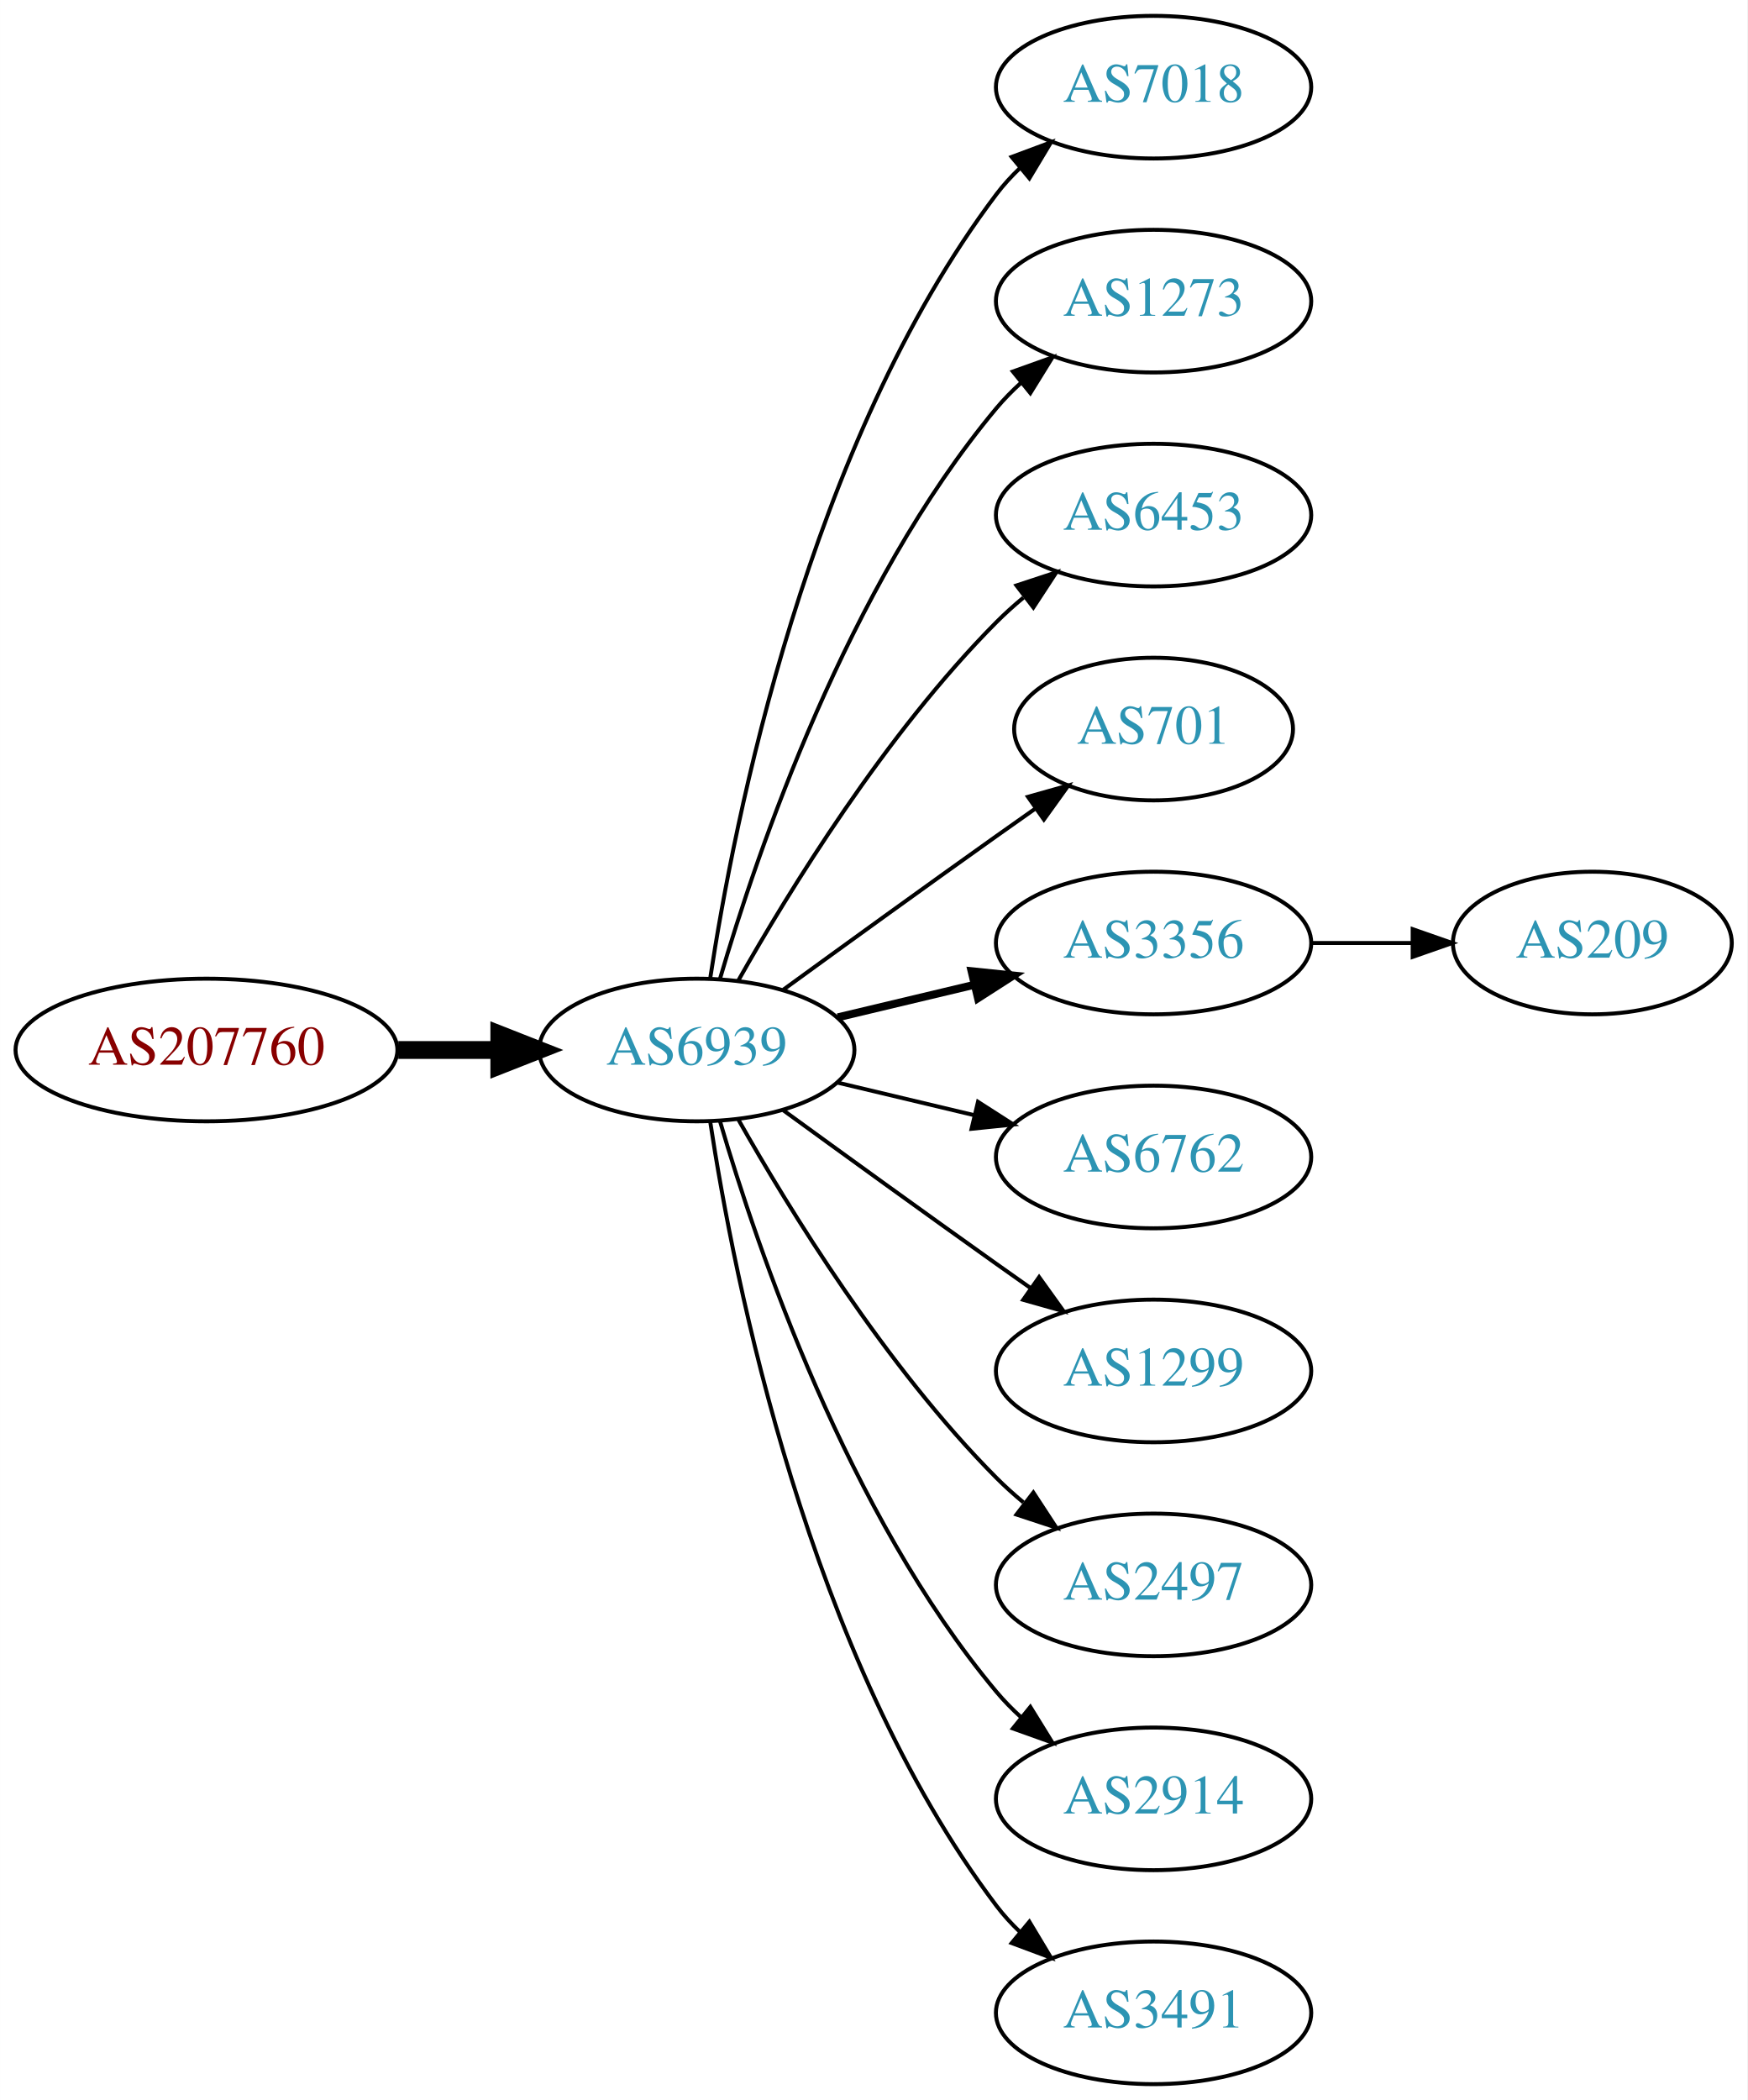
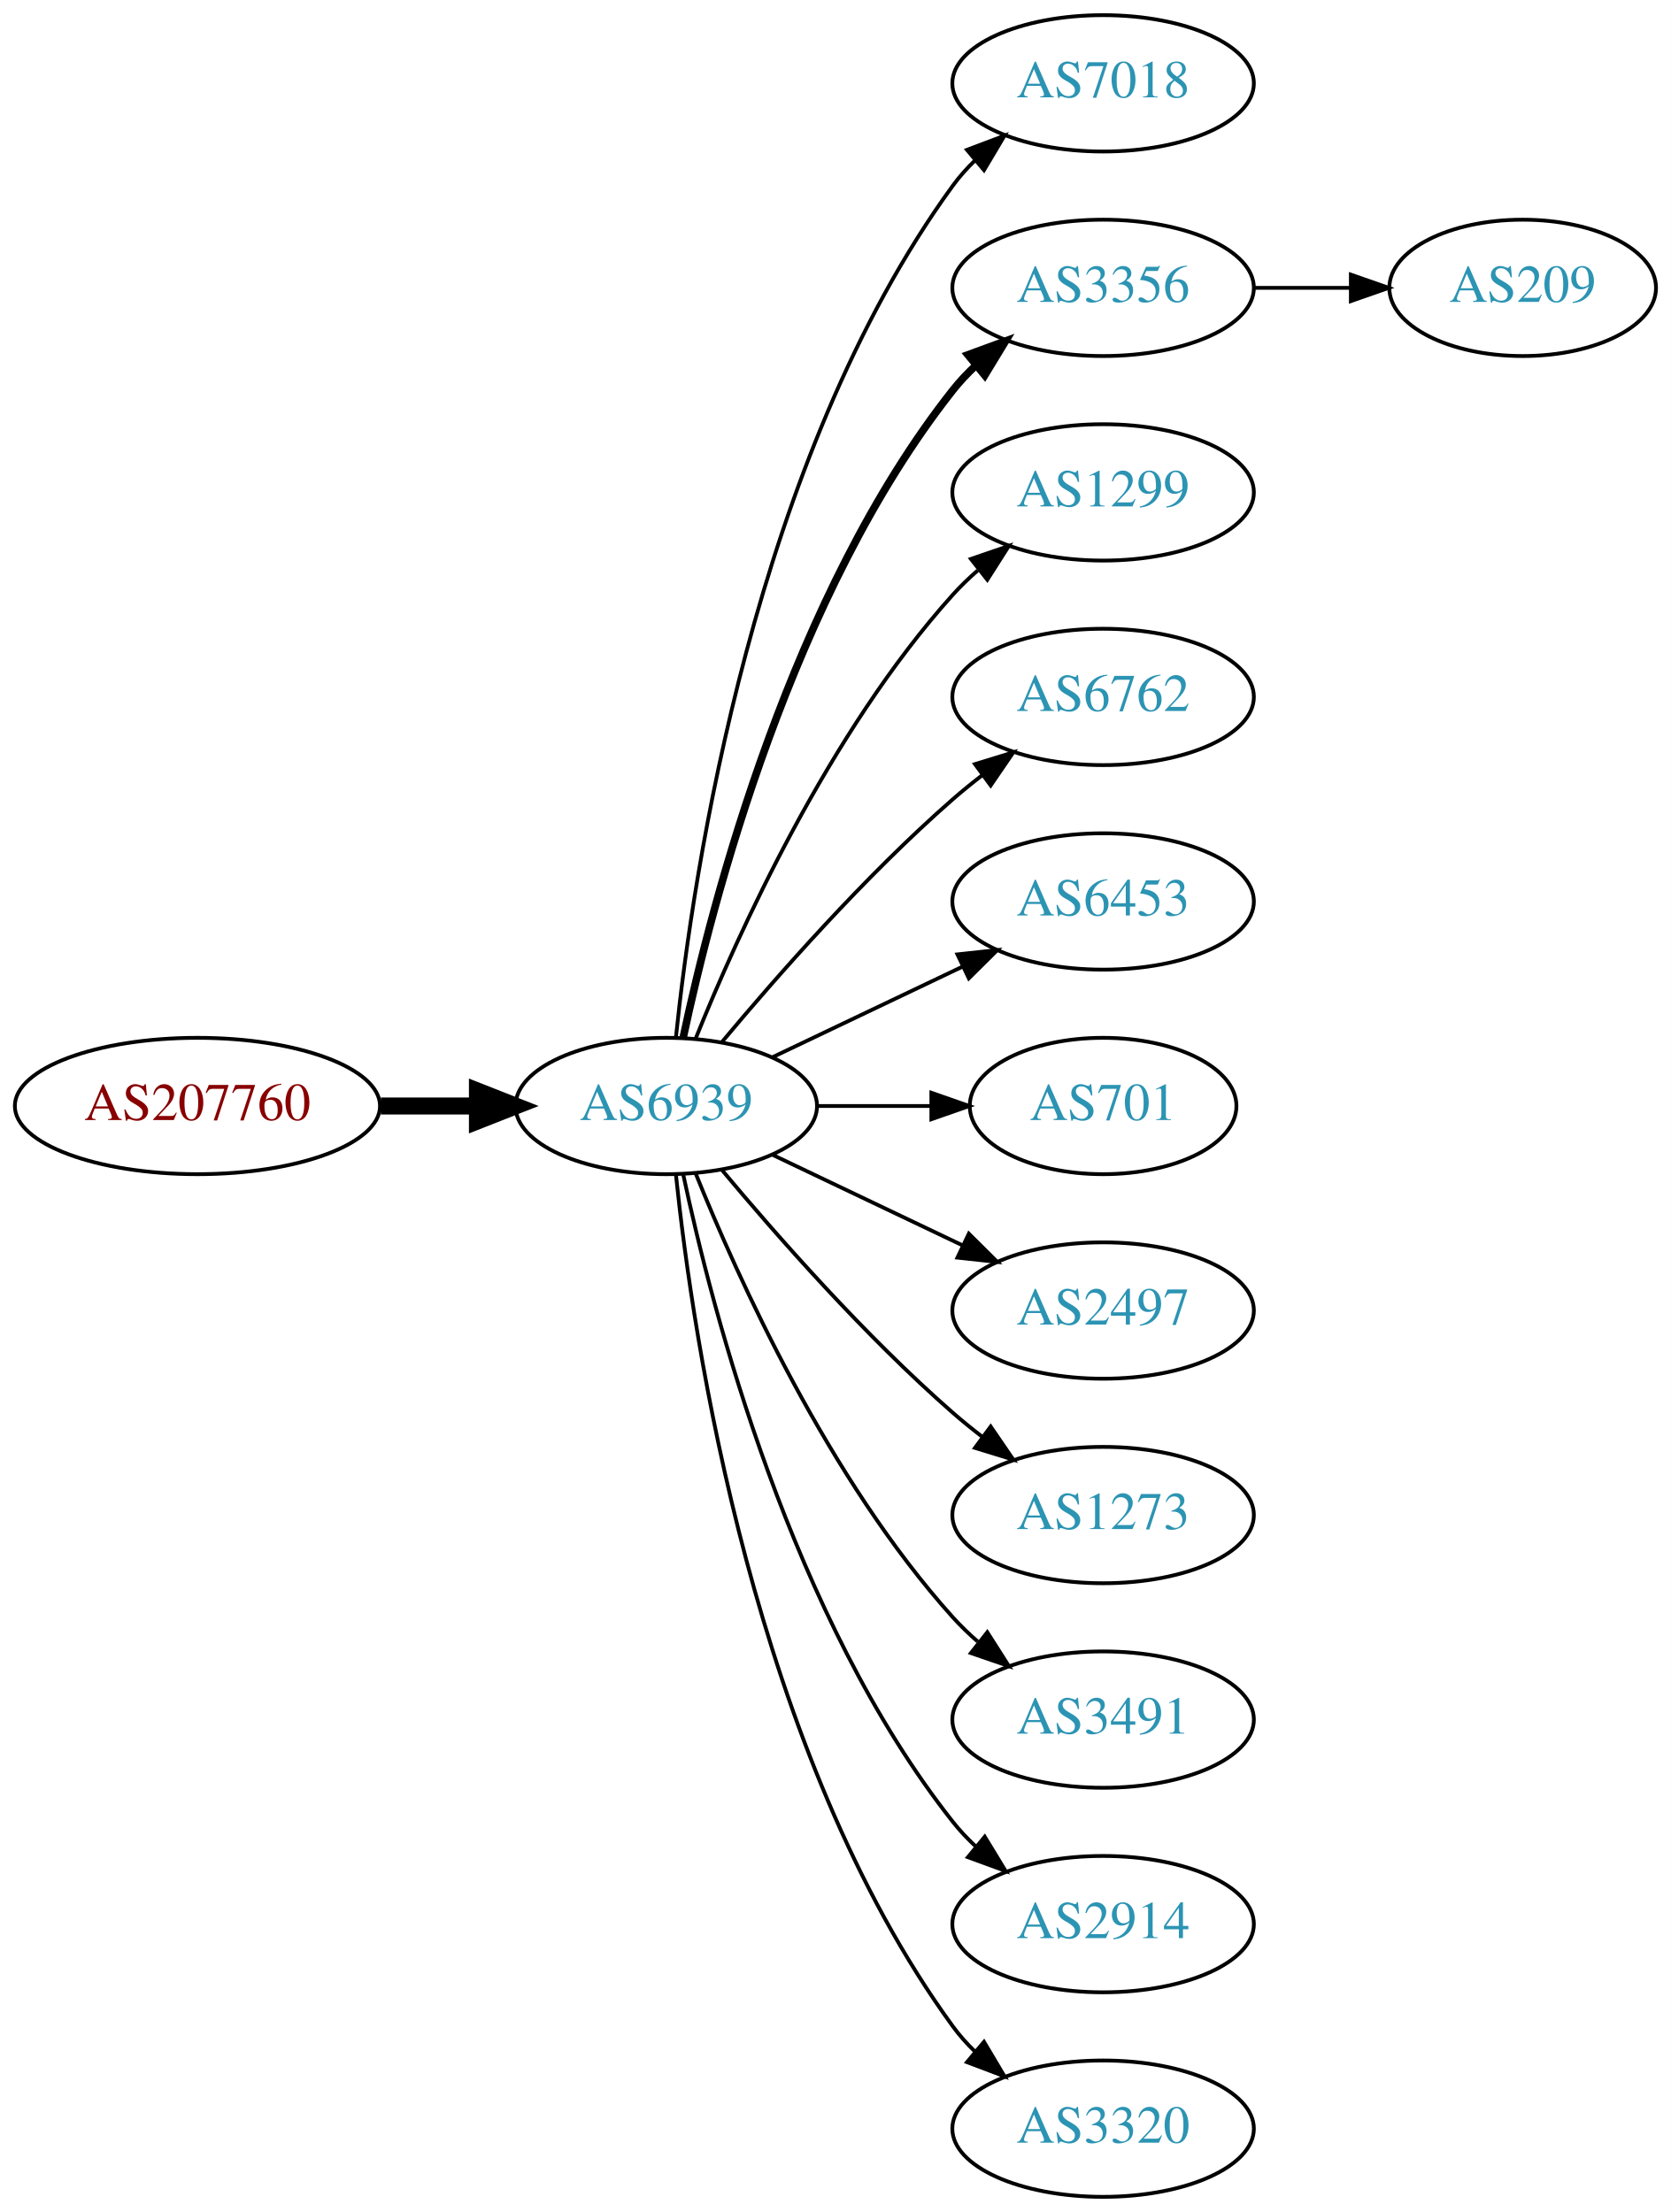
- <svg xmlns="http://www.w3.org/2000/svg" xmlns:xlink="http://www.w3.org/1999/xlink" width="441pt" height="530pt" viewBox="0.00 0.00 440.97 530.00">
-   <g id="graph0" class="graph" transform="scale(1 1) rotate(0) translate(4 526)">
-     <polygon fill="white" stroke="none" points="-4,4 -4,-526 436.971,-526 436.971,4 -4,4" />
+ <svg xmlns="http://www.w3.org/2000/svg" xmlns:xlink="http://www.w3.org/1999/xlink" width="441pt" height="584pt" viewBox="0.00 0.00 440.97 584.00">
+   <g id="graph0" class="graph" transform="scale(1 1) rotate(0) translate(4 580)">
+     <polygon fill="white" stroke="none" points="-4,4 -4,-580 436.971,-580 436.971,4 -4,4" />
    <g id="node1" class="node">
      <g id="a_node1">
        <a xlink:href="/asn/207760" xlink:title="AS207760 ~ Mag. phil. Lorenz Intichar [AT]">
-           <ellipse fill="#ffffff" stroke="black" cx="48.096" cy="-261" rx="48.192" ry="18" />
-           <text text-anchor="middle" x="48.096" y="-257.3" font-family="Times,serif" font-size="14.00" fill="#880000">AS207760</text>
+           <ellipse fill="#ffffff" stroke="black" cx="48.096" cy="-288" rx="48.192" ry="18" />
+           <text text-anchor="middle" x="48.096" y="-284.3" font-family="Times,serif" font-size="14.00" fill="#880000">AS207760</text>
        </a>
      </g>
    </g>
    <g id="node2" class="node">
      <g id="a_node2">
        <a xlink:href="/asn/6939" xlink:title="AS6939 ~ Hurricane Electric LLC [US]">
-           <ellipse fill="#ffffff" stroke="black" cx="171.838" cy="-261" rx="39.794" ry="18" />
-           <text text-anchor="middle" x="171.838" y="-257.3" font-family="Times,serif" font-size="14.00" fill="#2c94b3">AS6939</text>
+           <ellipse fill="#ffffff" stroke="black" cx="171.838" cy="-288" rx="39.794" ry="18" />
+           <text text-anchor="middle" x="171.838" y="-284.3" font-family="Times,serif" font-size="14.00" fill="#2c94b3">AS6939</text>
        </a>
      </g>
    </g>
    <g id="edge1" class="edge">
-       <path fill="none" stroke="black" stroke-width="4.5" d="M96.513,-261C104.867,-261 113.577,-261 121.969,-261" />
-       <polygon fill="black" stroke="black" stroke-width="4.5" points="122.004,-264.938 132.004,-261 122.004,-257.063 122.004,-264.938" />
+       <path fill="none" stroke="black" stroke-width="4.5" d="M96.513,-288C104.867,-288 113.577,-288 121.969,-288" />
+       <polygon fill="black" stroke="black" stroke-width="4.5" points="122.004,-291.938 132.004,-288 122.004,-284.063 122.004,-291.938" />
    </g>
    <g id="node3" class="node">
      <g id="a_node3">
        <a xlink:href="/asn/7018" xlink:title="AS7018 ~ AT&amp;T Services, Inc. [US]">
-           <ellipse fill="#ffffff" stroke="black" cx="287.131" cy="-504" rx="39.794" ry="18" />
-           <text text-anchor="middle" x="287.131" y="-500.3" font-family="Times,serif" font-size="14.00" fill="#2c94b3">AS7018</text>
+           <ellipse fill="#ffffff" stroke="black" cx="287.131" cy="-558" rx="39.794" ry="18" />
+           <text text-anchor="middle" x="287.131" y="-554.3" font-family="Times,serif" font-size="14.00" fill="#2c94b3">AS7018</text>
        </a>
      </g>
    </g>
    <g id="edge2" class="edge">
-       <path fill="none" stroke="black" d="M175.215,-278.986C181.188,-318.422 199.899,-413.995 247.484,-477 249.242,-479.327 251.258,-481.529 253.428,-483.596" />
-       <polygon fill="black" stroke="black" points="251.313,-486.389 261.241,-490.088 255.787,-481.005 251.313,-486.389" />
+       <path fill="none" stroke="black" d="M174.395,-306.256C178.865,-349.303 194.998,-458.94 247.484,-531 249.201,-533.357 251.188,-535.581 253.338,-537.663" />
+       <polygon fill="black" stroke="black" points="251.201,-540.439 261.112,-544.183 255.699,-535.075 251.201,-540.439" />
    </g>
    <g id="node4" class="node">
      <g id="a_node4">
-         <a xlink:href="/asn/1273" xlink:title="AS1273 ~ Vodafone Group PLC [EU]">
-           <ellipse fill="#ffffff" stroke="black" cx="287.131" cy="-450" rx="39.794" ry="18" />
-           <text text-anchor="middle" x="287.131" y="-446.3" font-family="Times,serif" font-size="14.00" fill="#2c94b3">AS1273</text>
+         <a xlink:href="/asn/3356" xlink:title="AS3356 ~ Level 3 Parent, LLC [US]">
+           <ellipse fill="#ffffff" stroke="black" cx="287.131" cy="-504" rx="39.794" ry="18" />
+           <text text-anchor="middle" x="287.131" y="-500.3" font-family="Times,serif" font-size="14.00" fill="#2c94b3">AS3356</text>
        </a>
      </g>
    </g>
    <g id="edge3" class="edge">
-       <path fill="none" stroke="black" d="M177.712,-279.002C187.026,-310.844 209.843,-377.981 247.484,-423 249.355,-425.237 251.453,-427.374 253.679,-429.396" />
-       <polygon fill="black" stroke="black" points="251.623,-432.234 261.598,-435.804 256.026,-426.793 251.623,-432.234" />
+       <path fill="none" stroke="black" stroke-width="2" d="M176.328,-306.16C183.959,-342.03 204.951,-423.155 247.484,-477 249.292,-479.288 251.345,-481.462 253.539,-483.51" />
+       <polygon fill="black" stroke="black" stroke-width="2" points="251.45,-486.323 261.399,-489.966 255.893,-480.914 251.45,-486.323" />
    </g>
    <g id="node5" class="node">
      <g id="a_node5">
-         <a xlink:href="/asn/6453" xlink:title="AS6453 ~ TATA COMMUNICATIONS (AMERICA) INC [US]">
-           <ellipse fill="#ffffff" stroke="black" cx="287.131" cy="-396" rx="39.794" ry="18" />
-           <text text-anchor="middle" x="287.131" y="-392.3" font-family="Times,serif" font-size="14.00" fill="#2c94b3">AS6453</text>
+         <a xlink:href="/asn/1299" xlink:title="AS1299 ~ Telia Carrier [EU]">
+           <ellipse fill="#ffffff" stroke="black" cx="287.131" cy="-450" rx="39.794" ry="18" />
+           <text text-anchor="middle" x="287.131" y="-446.3" font-family="Times,serif" font-size="14.00" fill="#2c94b3">AS1299</text>
        </a>
      </g>
    </g>
    <g id="edge4" class="edge">
-       <path fill="none" stroke="black" d="M182.298,-278.49C195.08,-301.096 219.512,-340.886 247.484,-369 249.595,-371.121 251.891,-373.188 254.277,-375.171" />
-       <polygon fill="black" stroke="black" points="252.529,-378.242 262.592,-381.556 256.792,-372.69 252.529,-378.242" />
+       <path fill="none" stroke="black" d="M179.586,-305.787C190.637,-333.243 214.69,-386.578 247.484,-423 249.487,-425.224 251.706,-427.363 254.038,-429.397" />
+       <polygon fill="black" stroke="black" points="252.236,-432.433 262.257,-435.873 256.569,-426.935 252.236,-432.433" />
    </g>
    <g id="node6" class="node">
      <g id="a_node6">
-         <a xlink:href="/asn/701" xlink:title="AS701 ~ UUNET [US]">
-           <ellipse fill="#ffffff" stroke="black" cx="287.131" cy="-342" rx="35.194" ry="18" />
-           <text text-anchor="middle" x="287.131" y="-338.3" font-family="Times,serif" font-size="14.00" fill="#2c94b3">AS701</text>
+         <a xlink:href="/asn/6762" xlink:title="AS6762 ~ TELECOM ITALIA SPARKLE S.p.A. [IT]">
+           <ellipse fill="#ffffff" stroke="black" cx="287.131" cy="-396" rx="39.794" ry="18" />
+           <text text-anchor="middle" x="287.131" y="-392.3" font-family="Times,serif" font-size="14.00" fill="#2c94b3">AS6762</text>
        </a>
      </g>
    </g>
    <g id="edge5" class="edge">
-       <path fill="none" stroke="black" d="M193.686,-276.222C208.62,-287.091 229.234,-302.025 247.484,-315 250.695,-317.282 254.064,-319.661 257.418,-322.018" />
-       <polygon fill="black" stroke="black" points="255.43,-324.899 265.629,-327.77 259.447,-319.166 255.43,-324.899" />
+       <path fill="none" stroke="black" d="M186.468,-304.817C200.751,-321.929 224.297,-348.745 247.484,-369 249.95,-371.154 252.589,-373.294 255.286,-375.372" />
+       <polygon fill="black" stroke="black" points="253.311,-378.264 263.44,-381.37 257.459,-372.625 253.311,-378.264" />
    </g>
    <g id="node7" class="node">
      <g id="a_node7">
-         <a xlink:href="/asn/3356" xlink:title="AS3356 ~ Level 3 Parent, LLC [US]">
-           <ellipse fill="#ffffff" stroke="black" cx="287.131" cy="-288" rx="39.794" ry="18" />
-           <text text-anchor="middle" x="287.131" y="-284.3" font-family="Times,serif" font-size="14.00" fill="#2c94b3">AS3356</text>
+         <a xlink:href="/asn/6453" xlink:title="AS6453 ~ TATA COMMUNICATIONS (AMERICA) INC [US]">
+           <ellipse fill="#ffffff" stroke="black" cx="287.131" cy="-342" rx="39.794" ry="18" />
+           <text text-anchor="middle" x="287.131" y="-338.3" font-family="Times,serif" font-size="14.00" fill="#2c94b3">AS6453</text>
        </a>
      </g>
    </g>
    <g id="edge6" class="edge">
-       <path fill="none" stroke="black" stroke-width="2" d="M207.445,-269.248C218.316,-271.838 230.471,-274.735 241.913,-277.462" />
-       <polygon fill="black" stroke="black" stroke-width="2" points="241.197,-280.889 251.736,-279.803 242.819,-274.08 241.197,-280.889" />
+       <path fill="none" stroke="black" d="M199.974,-300.934C214.968,-308.081 233.789,-317.052 250.013,-324.785" />
+       <polygon fill="black" stroke="black" points="248.683,-328.028 259.216,-329.171 251.695,-321.709 248.683,-328.028" />
    </g>
    <g id="node8" class="node">
      <g id="a_node8">
-         <a xlink:href="/asn/6762" xlink:title="AS6762 ~ TELECOM ITALIA SPARKLE S.p.A. [IT]">
-           <ellipse fill="#ffffff" stroke="black" cx="287.131" cy="-234" rx="39.794" ry="18" />
-           <text text-anchor="middle" x="287.131" y="-230.3" font-family="Times,serif" font-size="14.00" fill="#2c94b3">AS6762</text>
+         <a xlink:href="/asn/701" xlink:title="AS701 ~ UUNET [US]">
+           <ellipse fill="#ffffff" stroke="black" cx="287.131" cy="-288" rx="35.194" ry="18" />
+           <text text-anchor="middle" x="287.131" y="-284.3" font-family="Times,serif" font-size="14.00" fill="#2c94b3">AS701</text>
        </a>
      </g>
    </g>
    <g id="edge7" class="edge">
-       <path fill="none" stroke="black" d="M207.445,-252.752C218.316,-250.162 230.471,-247.265 241.913,-244.538" />
-       <polygon fill="black" stroke="black" points="242.819,-247.92 251.736,-242.197 241.197,-241.111 242.819,-247.92" />
+       <path fill="none" stroke="black" d="M211.51,-288C221.215,-288 231.706,-288 241.669,-288" />
+       <polygon fill="black" stroke="black" points="241.805,-291.5 251.805,-288 241.805,-284.5 241.805,-291.5" />
    </g>
    <g id="node9" class="node">
      <g id="a_node9">
-         <a xlink:href="/asn/1299" xlink:title="AS1299 ~ Telia Carrier [EU]">
-           <ellipse fill="#ffffff" stroke="black" cx="287.131" cy="-180" rx="39.794" ry="18" />
-           <text text-anchor="middle" x="287.131" y="-176.3" font-family="Times,serif" font-size="14.00" fill="#2c94b3">AS1299</text>
+         <a xlink:href="/asn/2497" xlink:title="AS2497 ~ Internet Initiative Japan Inc. [JP]">
+           <ellipse fill="#ffffff" stroke="black" cx="287.131" cy="-234" rx="39.794" ry="18" />
+           <text text-anchor="middle" x="287.131" y="-230.3" font-family="Times,serif" font-size="14.00" fill="#2c94b3">AS2497</text>
        </a>
      </g>
    </g>
    <g id="edge8" class="edge">
-       <path fill="none" stroke="black" d="M193.686,-245.778C208.62,-234.909 229.234,-219.975 247.484,-207 250.305,-204.995 253.248,-202.915 256.196,-200.841" />
-       <polygon fill="black" stroke="black" points="258.242,-203.681 264.421,-195.074 254.223,-197.95 258.242,-203.681" />
+       <path fill="none" stroke="black" d="M199.974,-275.066C214.968,-267.919 233.789,-258.948 250.013,-251.215" />
+       <polygon fill="black" stroke="black" points="251.695,-254.291 259.216,-246.829 248.683,-247.972 251.695,-254.291" />
    </g>
    <g id="node10" class="node">
      <g id="a_node10">
-         <a xlink:href="/asn/2497" xlink:title="AS2497 ~ Internet Initiative Japan Inc. [JP]">
-           <ellipse fill="#ffffff" stroke="black" cx="287.131" cy="-126" rx="39.794" ry="18" />
-           <text text-anchor="middle" x="287.131" y="-122.3" font-family="Times,serif" font-size="14.00" fill="#2c94b3">AS2497</text>
+         <a xlink:href="/asn/1273" xlink:title="AS1273 ~ Vodafone Group PLC [EU]">
+           <ellipse fill="#ffffff" stroke="black" cx="287.131" cy="-180" rx="39.794" ry="18" />
+           <text text-anchor="middle" x="287.131" y="-176.3" font-family="Times,serif" font-size="14.00" fill="#2c94b3">AS1273</text>
        </a>
      </g>
    </g>
    <g id="edge9" class="edge">
-       <path fill="none" stroke="black" d="M182.298,-243.51C195.08,-220.904 219.512,-181.114 247.484,-153 249.595,-150.879 251.891,-148.812 254.277,-146.829" />
-       <polygon fill="black" stroke="black" points="256.792,-149.31 262.592,-140.444 252.529,-143.758 256.792,-149.31" />
+       <path fill="none" stroke="black" d="M186.468,-271.183C200.751,-254.071 224.297,-227.255 247.484,-207 249.95,-204.846 252.589,-202.706 255.286,-200.628" />
+       <polygon fill="black" stroke="black" points="257.459,-203.375 263.44,-194.63 253.311,-197.736 257.459,-203.375" />
    </g>
    <g id="node11" class="node">
      <g id="a_node11">
+         <a xlink:href="/asn/3491" xlink:title="AS3491 ~ PCCW Global, Inc. [US]">
+           <ellipse fill="#ffffff" stroke="black" cx="287.131" cy="-126" rx="39.794" ry="18" />
+           <text text-anchor="middle" x="287.131" y="-122.3" font-family="Times,serif" font-size="14.00" fill="#2c94b3">AS3491</text>
+         </a>
+       </g>
+     </g>
+     <g id="edge10" class="edge">
+       <path fill="none" stroke="black" d="M179.586,-270.213C190.637,-242.757 214.69,-189.422 247.484,-153 249.487,-150.776 251.706,-148.637 254.038,-146.603" />
+       <polygon fill="black" stroke="black" points="256.569,-149.065 262.257,-140.127 252.236,-143.567 256.569,-149.065" />
+     </g>
+     <g id="node12" class="node">
+       <g id="a_node12">
        <a xlink:href="/asn/2914" xlink:title="AS2914 ~ NTT America, Inc. [US]">
          <ellipse fill="#ffffff" stroke="black" cx="287.131" cy="-72" rx="39.794" ry="18" />
          <text text-anchor="middle" x="287.131" y="-68.3" font-family="Times,serif" font-size="14.00" fill="#2c94b3">AS2914</text>
        </a>
      </g>
    </g>
-     <g id="edge10" class="edge">
-       <path fill="none" stroke="black" d="M177.712,-242.998C187.026,-211.156 209.843,-144.019 247.484,-99 249.355,-96.763 251.453,-94.626 253.679,-92.604" />
-       <polygon fill="black" stroke="black" points="256.026,-95.207 261.598,-86.196 251.623,-89.766 256.026,-95.207" />
-     </g>
-     <g id="node12" class="node">
-       <g id="a_node12">
-         <a xlink:href="/asn/3491" xlink:title="AS3491 ~ PCCW Global, Inc. [US]">
-           <ellipse fill="#ffffff" stroke="black" cx="287.131" cy="-18" rx="39.794" ry="18" />
-           <text text-anchor="middle" x="287.131" y="-14.3" font-family="Times,serif" font-size="14.00" fill="#2c94b3">AS3491</text>
-         </a>
-       </g>
-     </g>
    <g id="edge11" class="edge">
-       <path fill="none" stroke="black" d="M175.215,-243.014C181.188,-203.578 199.899,-108.005 247.484,-45 249.242,-42.673 251.258,-40.471 253.428,-38.404" />
-       <polygon fill="black" stroke="black" points="255.787,-40.995 261.241,-31.912 251.313,-35.611 255.787,-40.995" />
+       <path fill="none" stroke="black" d="M176.328,-269.84C183.959,-233.97 204.951,-152.845 247.484,-99 249.292,-96.712 251.345,-94.538 253.539,-92.49" />
+       <polygon fill="black" stroke="black" points="255.893,-95.086 261.399,-86.034 251.45,-89.677 255.893,-95.086" />
    </g>
    <g id="node13" class="node">
      <g id="a_node13">
-         <a xlink:href="/asn/209" xlink:title="AS209 ~ CenturyLink Communications, LLC [US]">
-           <ellipse fill="#ffffff" stroke="black" cx="397.874" cy="-288" rx="35.194" ry="18" />
-           <text text-anchor="middle" x="397.874" y="-284.3" font-family="Times,serif" font-size="14.00" fill="#2c94b3">AS209</text>
+         <a xlink:href="/asn/3320" xlink:title="AS3320 ~ DTAG [DE]">
+           <ellipse fill="#ffffff" stroke="black" cx="287.131" cy="-18" rx="39.794" ry="18" />
+           <text text-anchor="middle" x="287.131" y="-14.3" font-family="Times,serif" font-size="14.00" fill="#2c94b3">AS3320</text>
        </a>
      </g>
    </g>
    <g id="edge12" class="edge">
-       <path fill="none" stroke="black" d="M327.083,-288C335.315,-288 344.061,-288 352.477,-288" />
-       <polygon fill="black" stroke="black" points="352.522,-291.5 362.522,-288 352.522,-284.5 352.522,-291.5" />
+       <path fill="none" stroke="black" d="M174.395,-269.744C178.865,-226.697 194.998,-117.06 247.484,-45 249.201,-42.643 251.188,-40.419 253.338,-38.337" />
+       <polygon fill="black" stroke="black" points="255.699,-40.925 261.112,-31.817 251.201,-35.561 255.699,-40.925" />
+     </g>
+     <g id="node14" class="node">
+       <g id="a_node14">
+         <a xlink:href="/asn/209" xlink:title="AS209 ~ CenturyLink Communications, LLC [US]">
+           <ellipse fill="#ffffff" stroke="black" cx="397.874" cy="-504" rx="35.194" ry="18" />
+           <text text-anchor="middle" x="397.874" y="-500.3" font-family="Times,serif" font-size="14.00" fill="#2c94b3">AS209</text>
+         </a>
+       </g>
+     </g>
+     <g id="edge13" class="edge">
+       <path fill="none" stroke="black" d="M327.083,-504C335.315,-504 344.061,-504 352.477,-504" />
+       <polygon fill="black" stroke="black" points="352.522,-507.5 362.522,-504 352.522,-500.5 352.522,-507.5" />
    </g>
  </g>
</svg>
